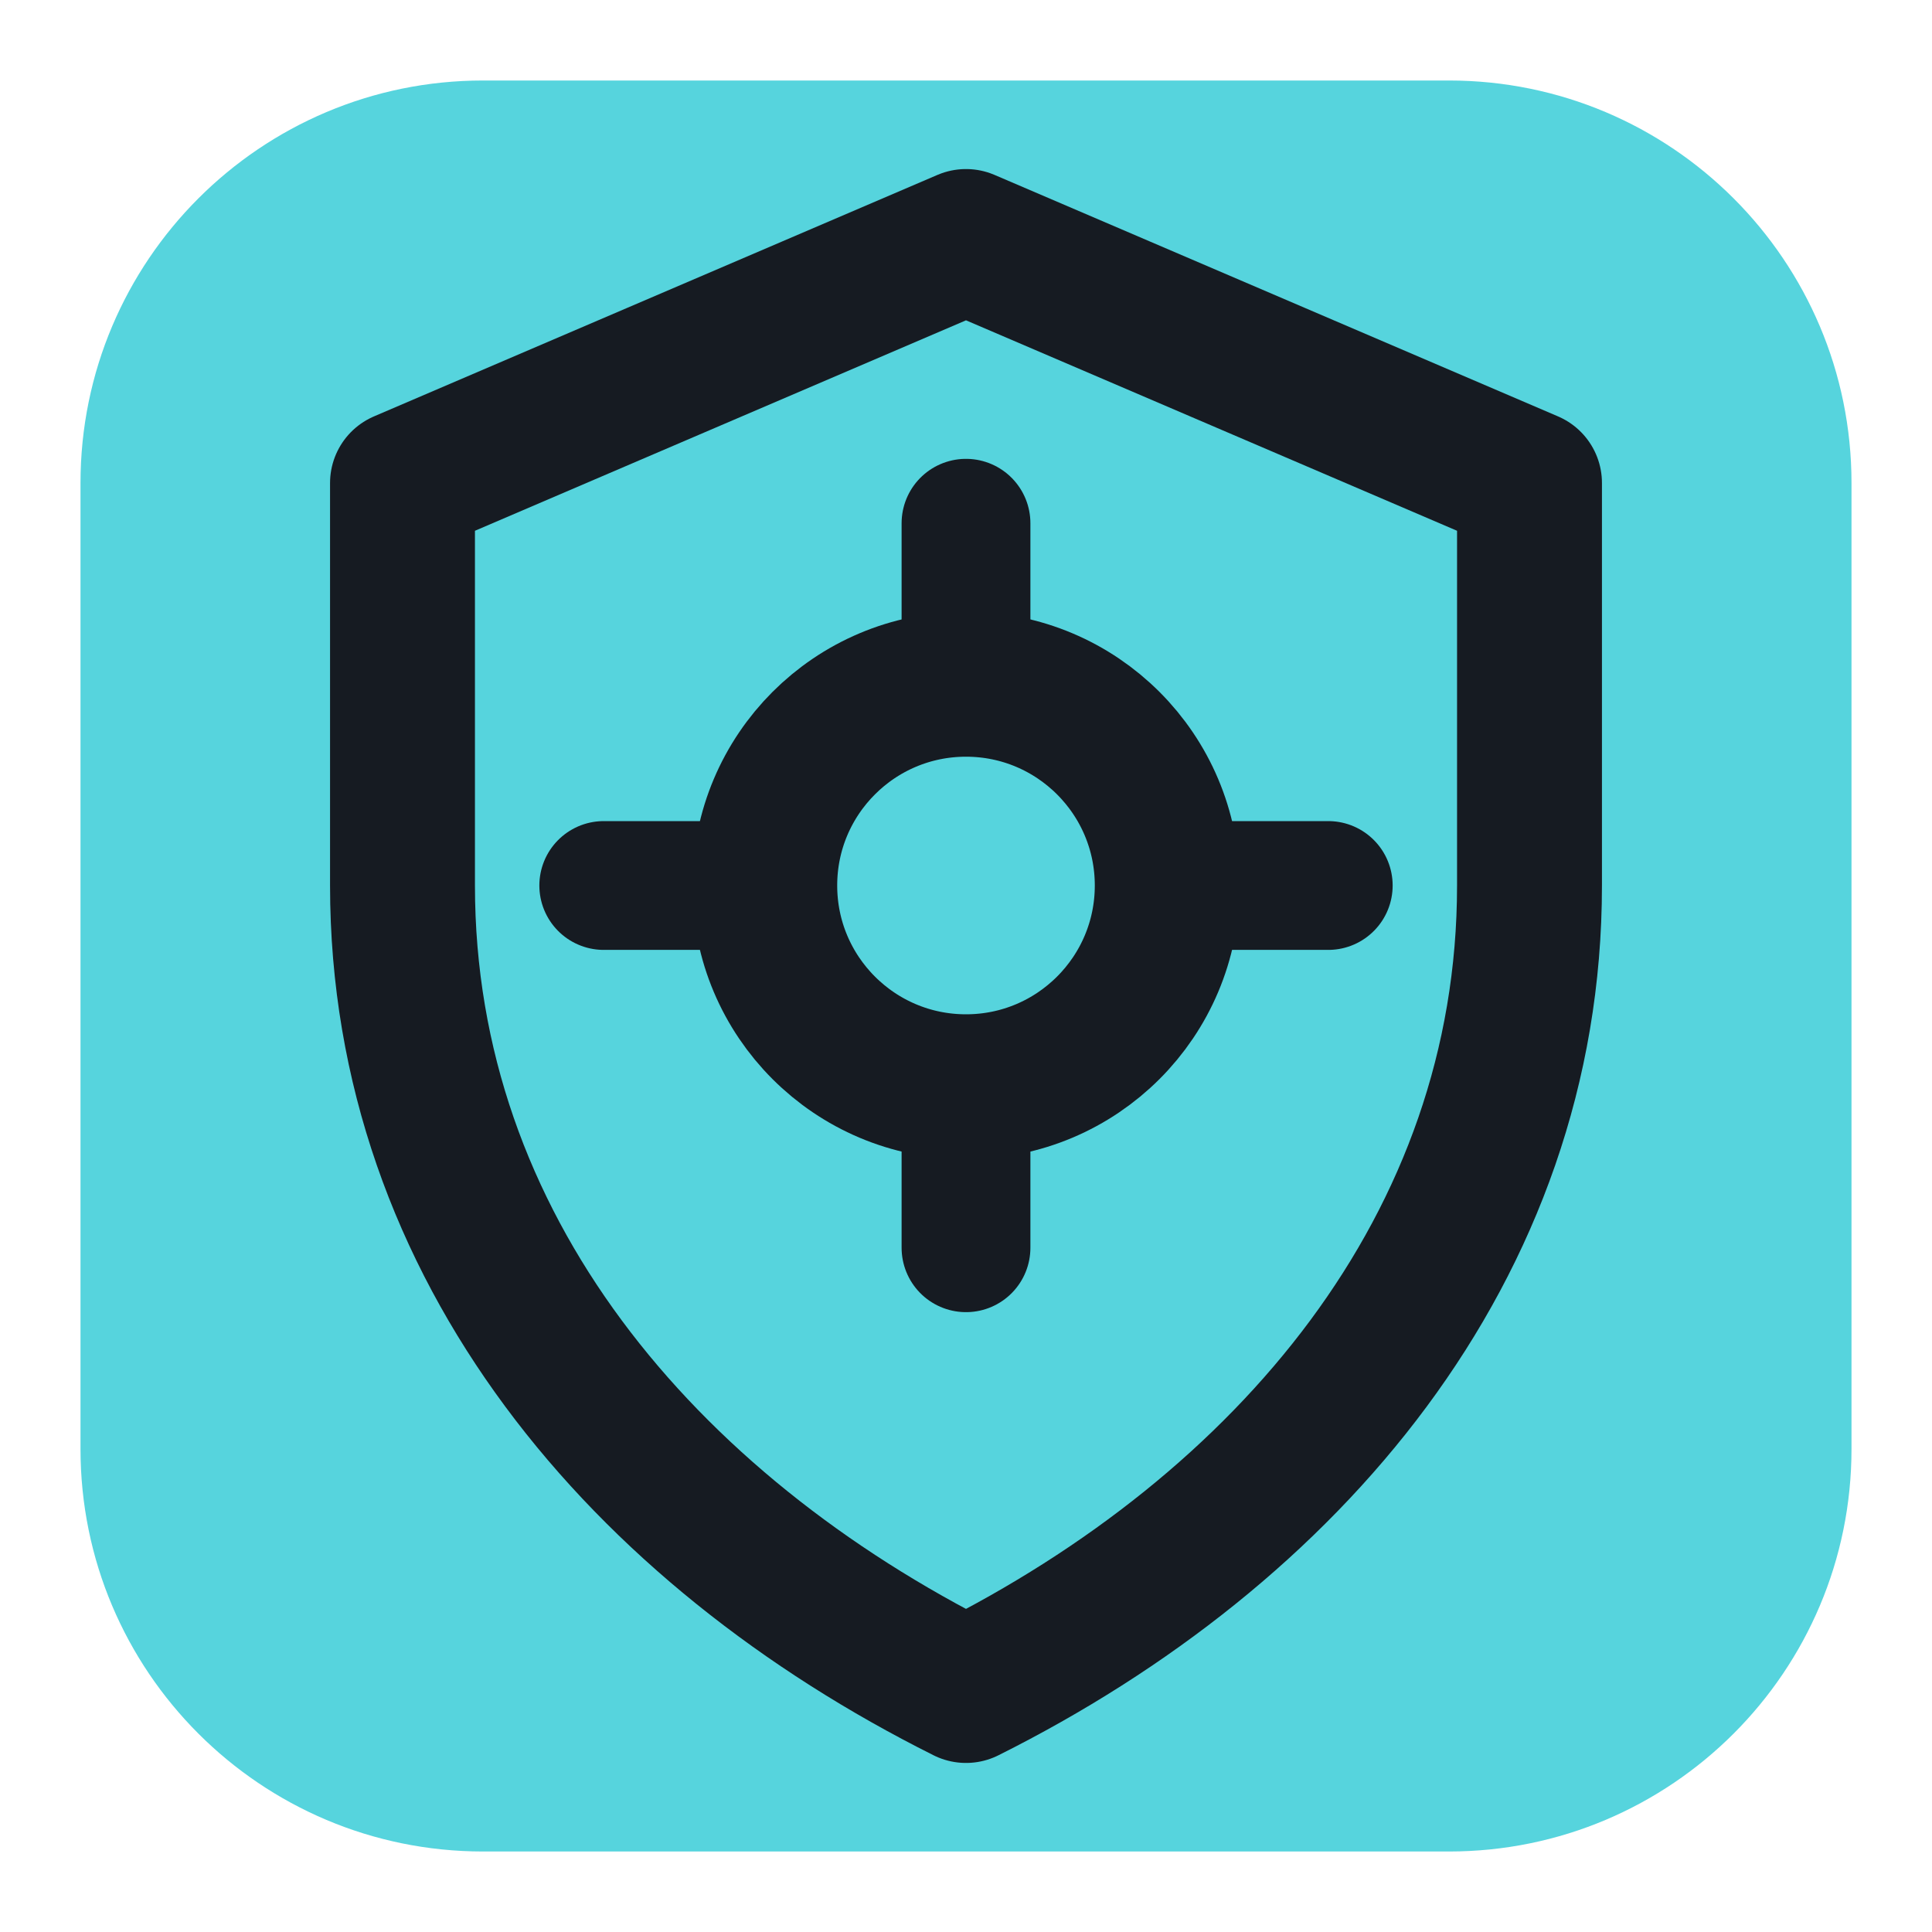
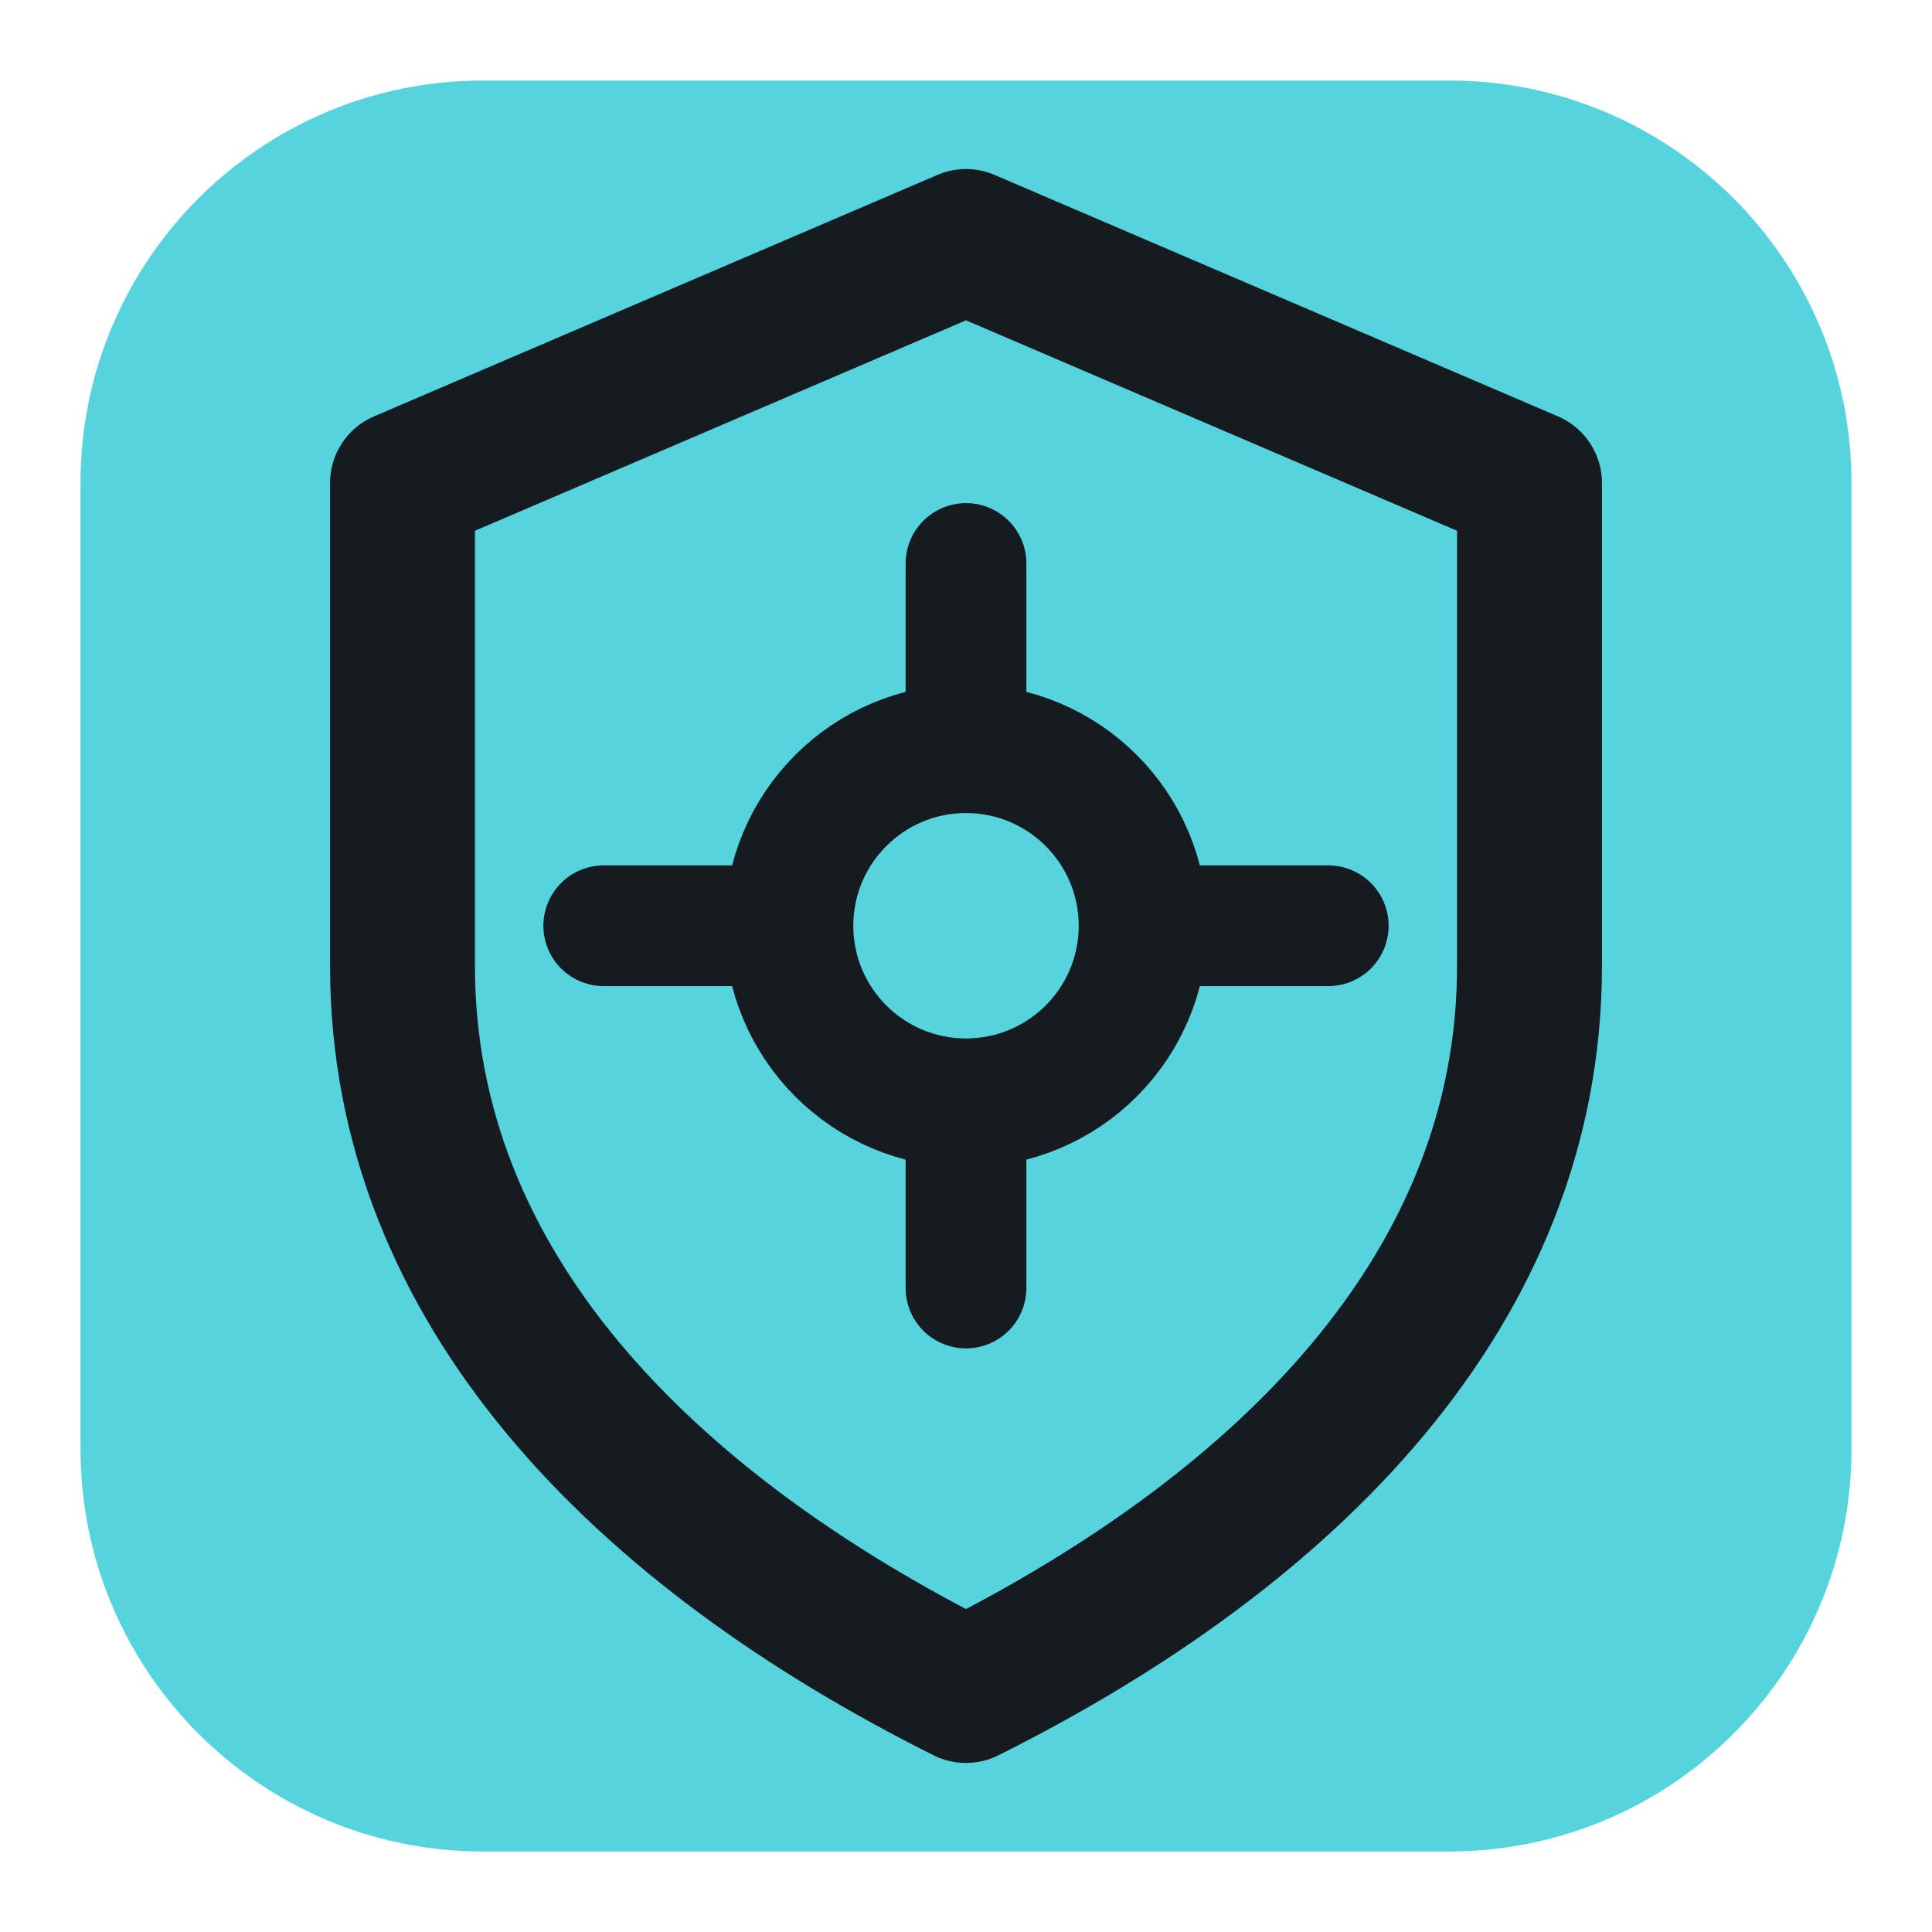
<svg xmlns="http://www.w3.org/2000/svg" viewBox="0 0 24 24" width="24" height="24">
  <rect x="1" y="1" width="22" height="22" rx="5" fill="#56d4dd" />
-   <path d="M12 3l7 3v5c0 4.5-3 8-7 10-4-2-7-5.5-7-10V6z" fill="none" stroke="#161b22" stroke-width="1.8" stroke-linecap="round" stroke-linejoin="round" />
-   <circle cx="12" cy="11" r="2.5" fill="none" stroke="#161b22" stroke-width="1.8" stroke-linecap="round" stroke-linejoin="round" />
-   <path d="M12 6.5v2M12 13.5v2M7.5 11h2M14.5 11h2" fill="none" stroke="#161b22" stroke-width="1.6" stroke-linecap="round" stroke-linejoin="round" />
+   <path d="M5 6l7-3 7 3v6c0 4-3 7-7 9-4-2-7-5-7-9z" fill="none" stroke="#161b22" stroke-width="1.8" stroke-linecap="round" stroke-linejoin="round" />
+   <circle cx="12" cy="11.500" r="2.200" fill="none" stroke="#161b22" stroke-width="1.6" stroke-linecap="round" stroke-linejoin="round" />
+   <path d="M12 7v2M12 14v2M7.500 11.500h2M14.500 11.500h2" fill="none" stroke="#161b22" stroke-width="1.5" stroke-linecap="round" stroke-linejoin="round" />
</svg>
